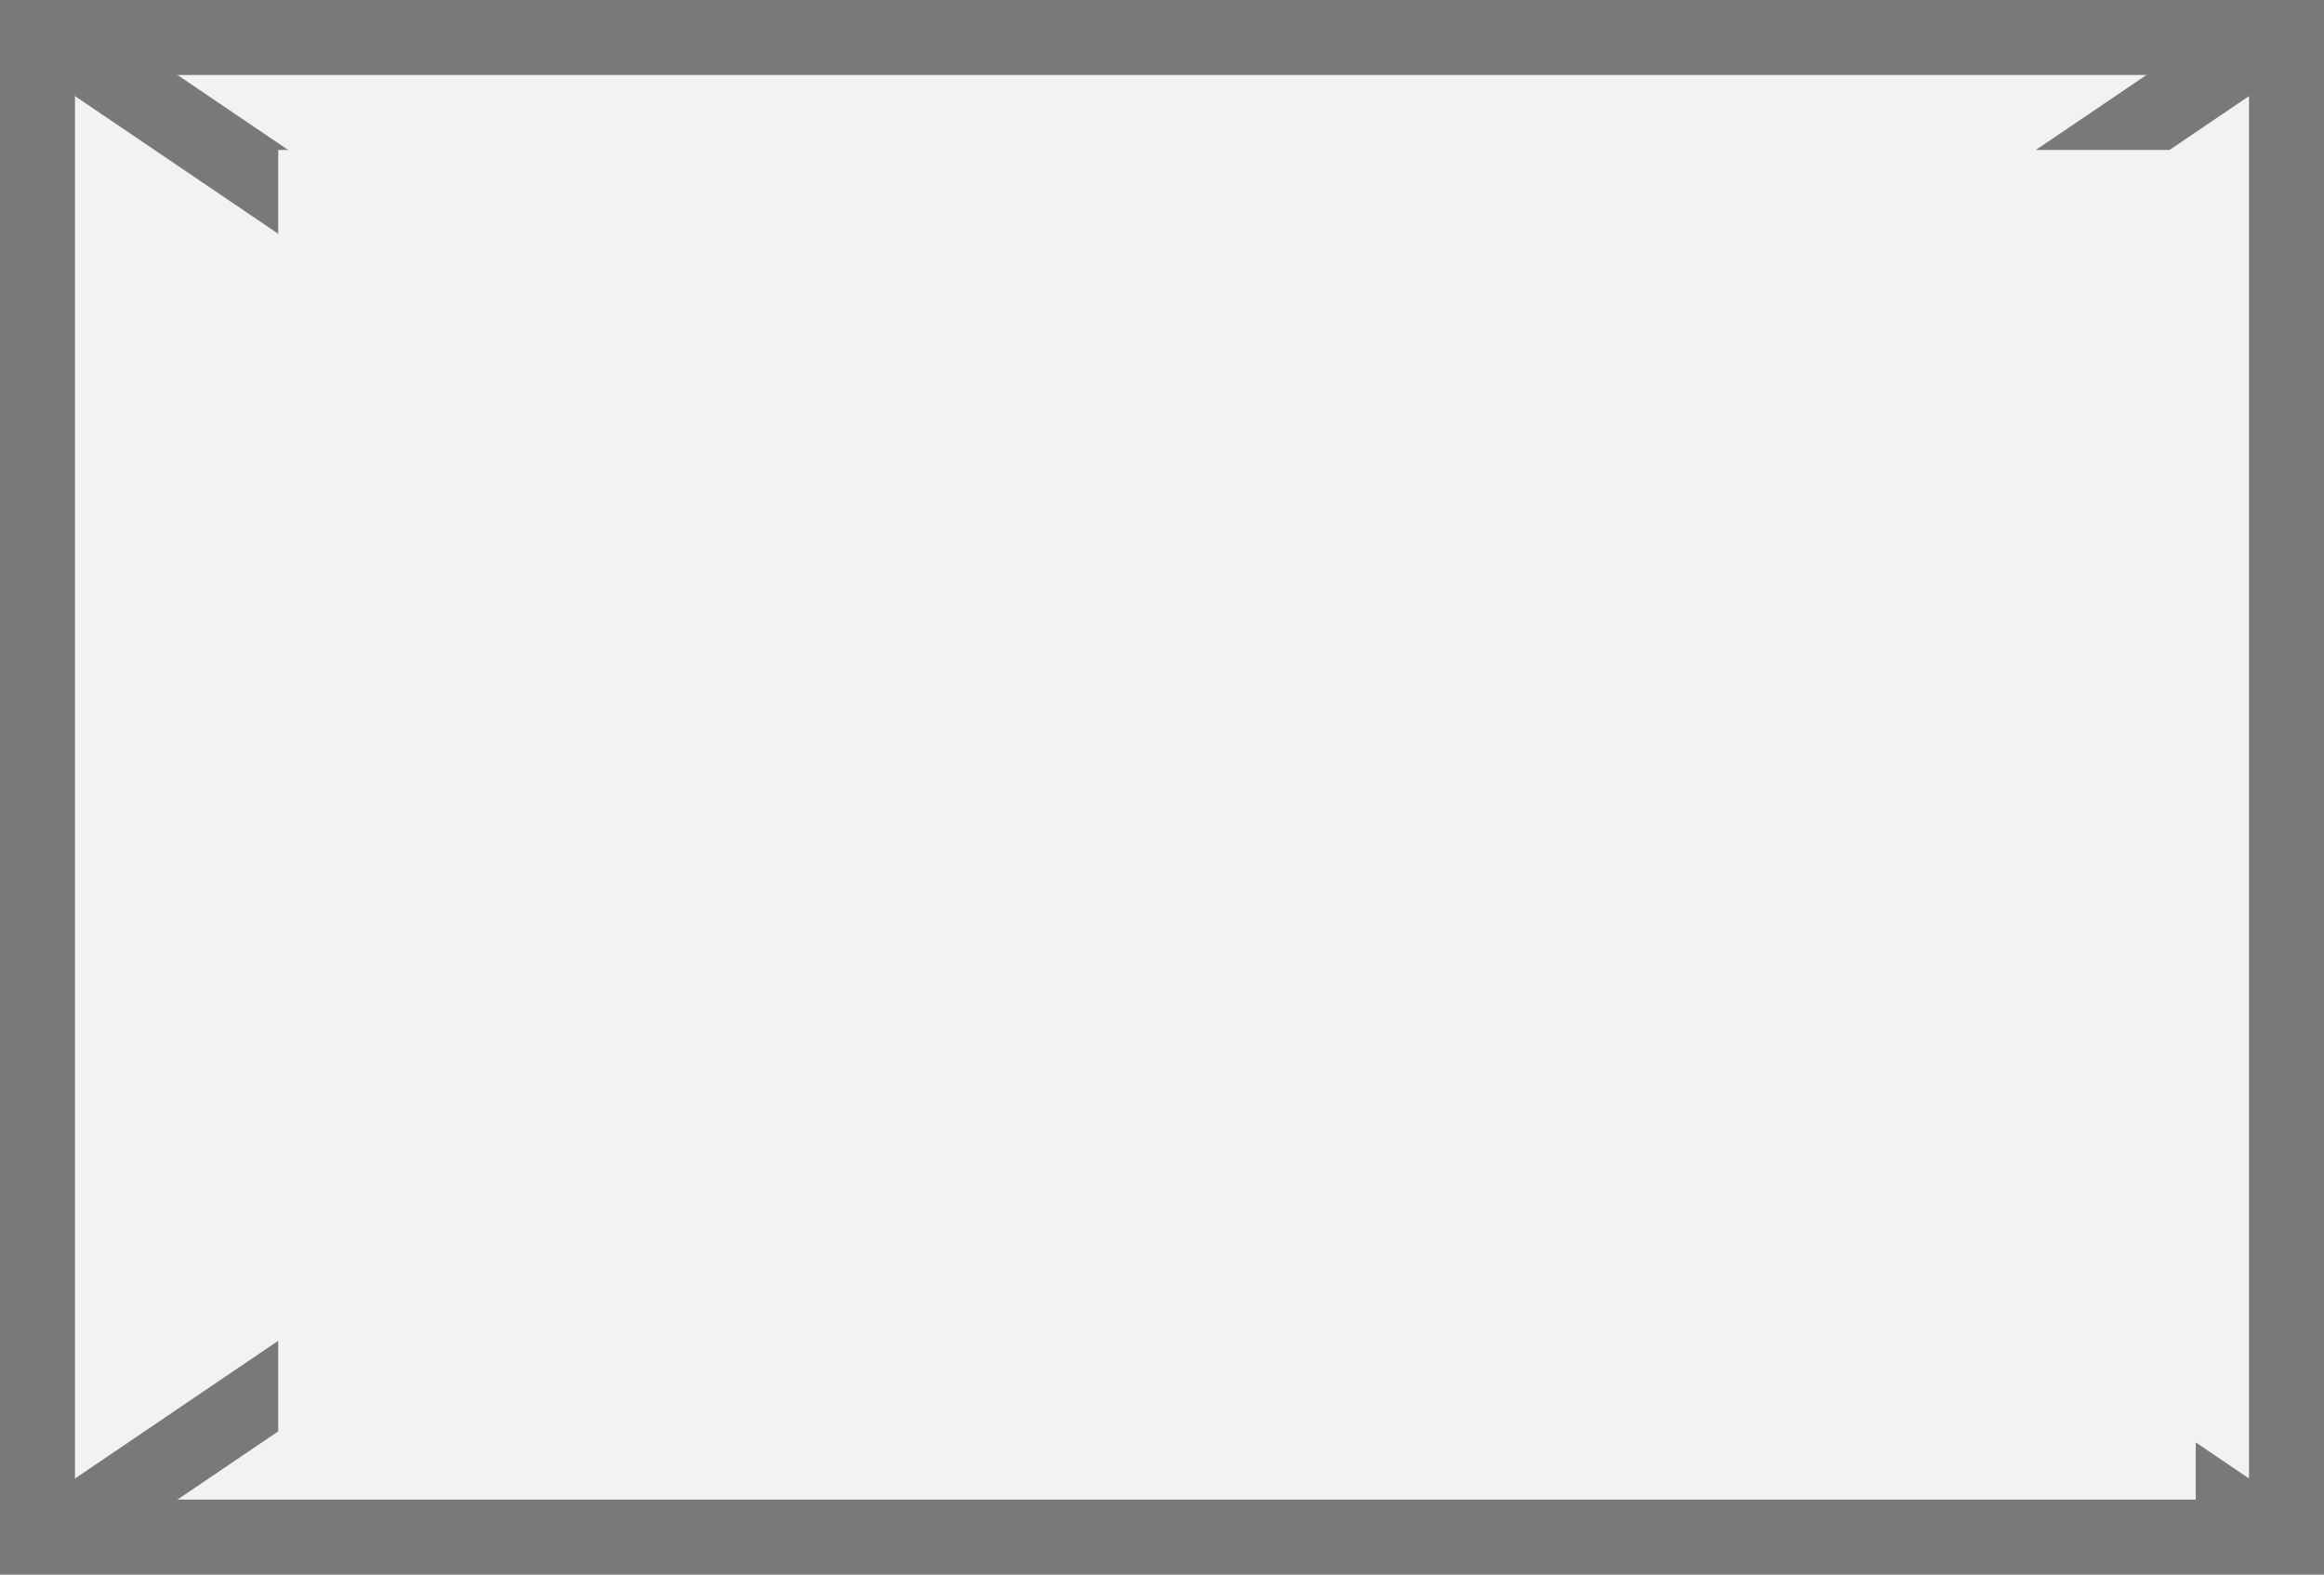
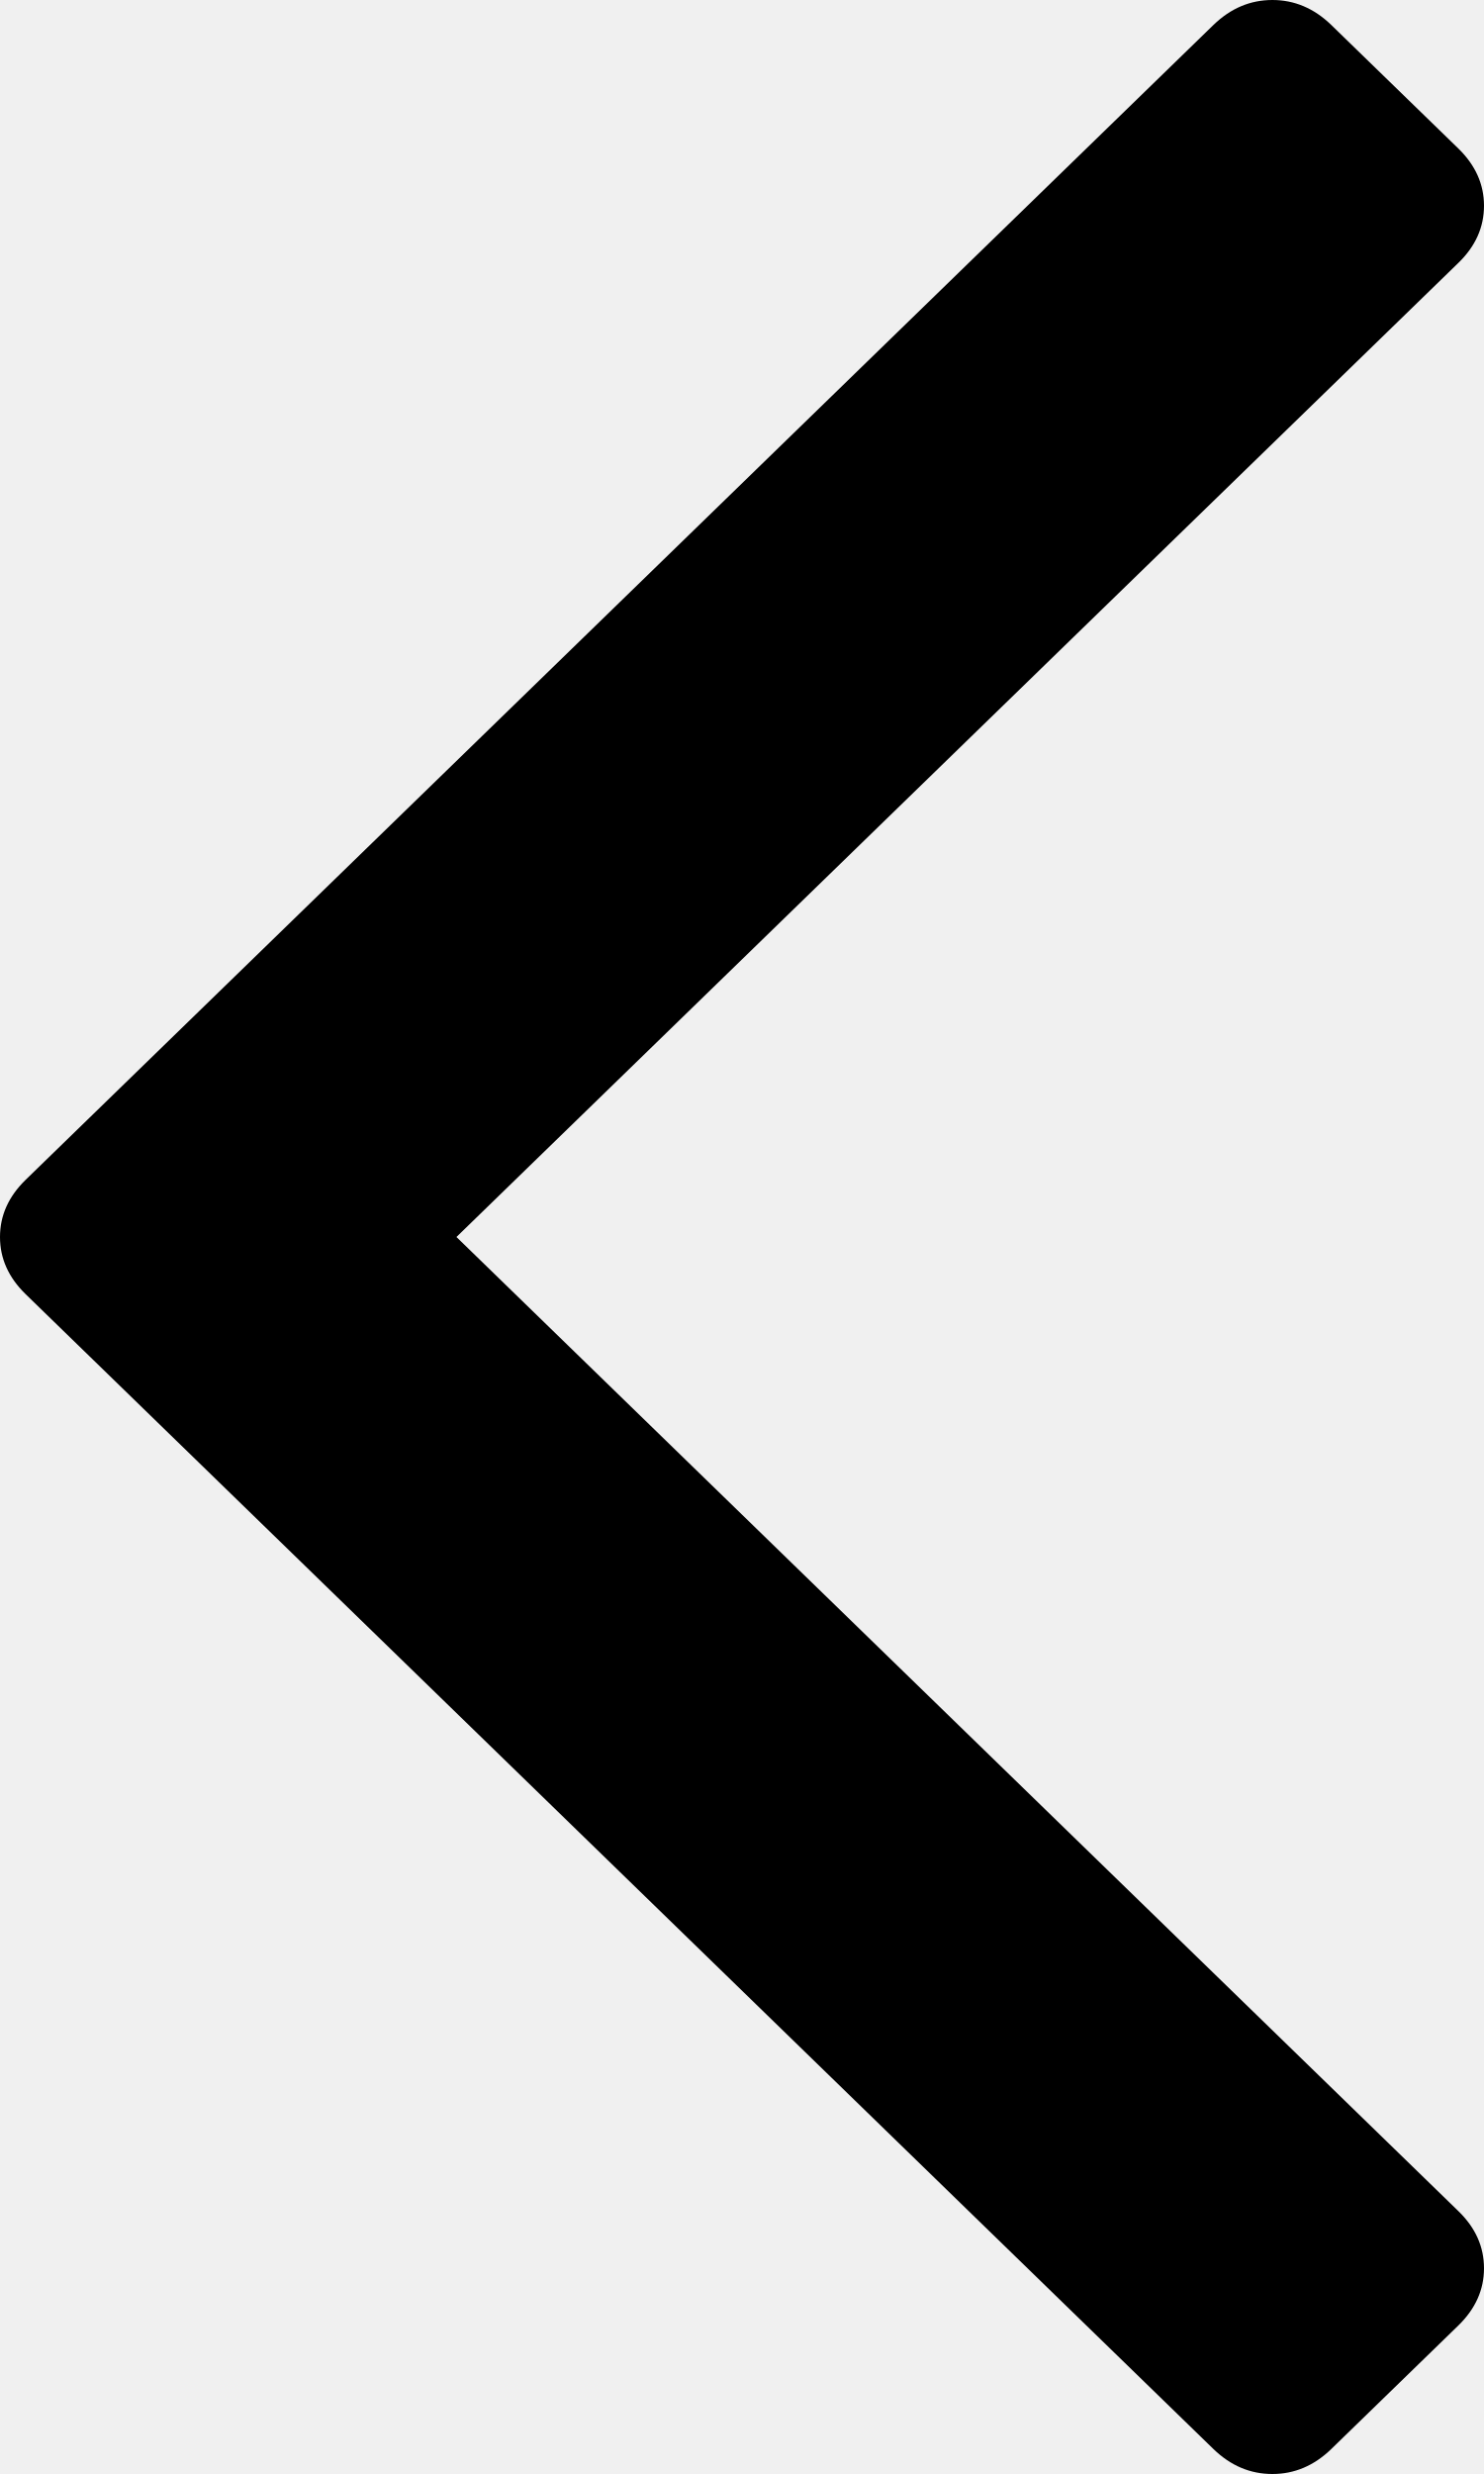
- <svg xmlns="http://www.w3.org/2000/svg" version="1.1" width="31px" height="21px">
-   <defs>
-     <mask fill="white" id="clip415">
-       <path d="M 149.711 197  L 175.289 197  L 175.289 216  L 149.711 216  Z M 146 195  L 177 195  L 177 216  L 146 216  Z " fill-rule="evenodd" />
-     </mask>
-   </defs>
-   <g transform="matrix(1 0 0 1 -146 -195 )">
-     <path d="M 146.5 195.5  L 176.5 195.5  L 176.5 215.5  L 146.5 215.5  L 146.5 195.5  Z " fill-rule="nonzero" fill="#f2f2f2" stroke="none" />
-     <path d="M 146.5 195.5  L 176.5 195.5  L 176.5 215.5  L 146.5 215.5  L 146.5 195.5  Z " stroke-width="1" stroke="#797979" fill="none" />
-     <path d="M 146.611 195.414  L 176.389 215.586  M 176.389 195.414  L 146.611 215.586  " stroke-width="1" stroke="#797979" fill="none" mask="url(#clip415)" />
+ <svg xmlns="http://www.w3.org/2000/svg" version="1.1" width="12px" height="20px">
+   <g transform="matrix(1 0 0 1 -383 -128 )">
+     <path d="M 11.794 1.202  C 11.931 1.336  12 1.49  12 1.663  C 12 1.837  11.931 1.991  11.794 2.124  L 3.691 10  L 11.794 17.876  C 11.931 18.009  12 18.163  12 18.337  C 12 18.51  11.931 18.664  11.794 18.798  L 10.763 19.8  C 10.625 19.933  10.467 20  10.289 20  C 10.11 20  9.952 19.933  9.814 19.8  L 0.206 10.461  C 0.069 10.327  0 10.174  0 10  C 0 9.826  0.069 9.673  0.206 9.539  L 9.814 0.2  C 9.952 0.067  10.11 0  10.289 0  C 10.467 0  10.625 0.067  10.763 0.2  L 11.794 1.202  Z " fill-rule="nonzero" fill="#000000" stroke="none" transform="matrix(1 0 0 1 383 128 )" />
  </g>
</svg>
